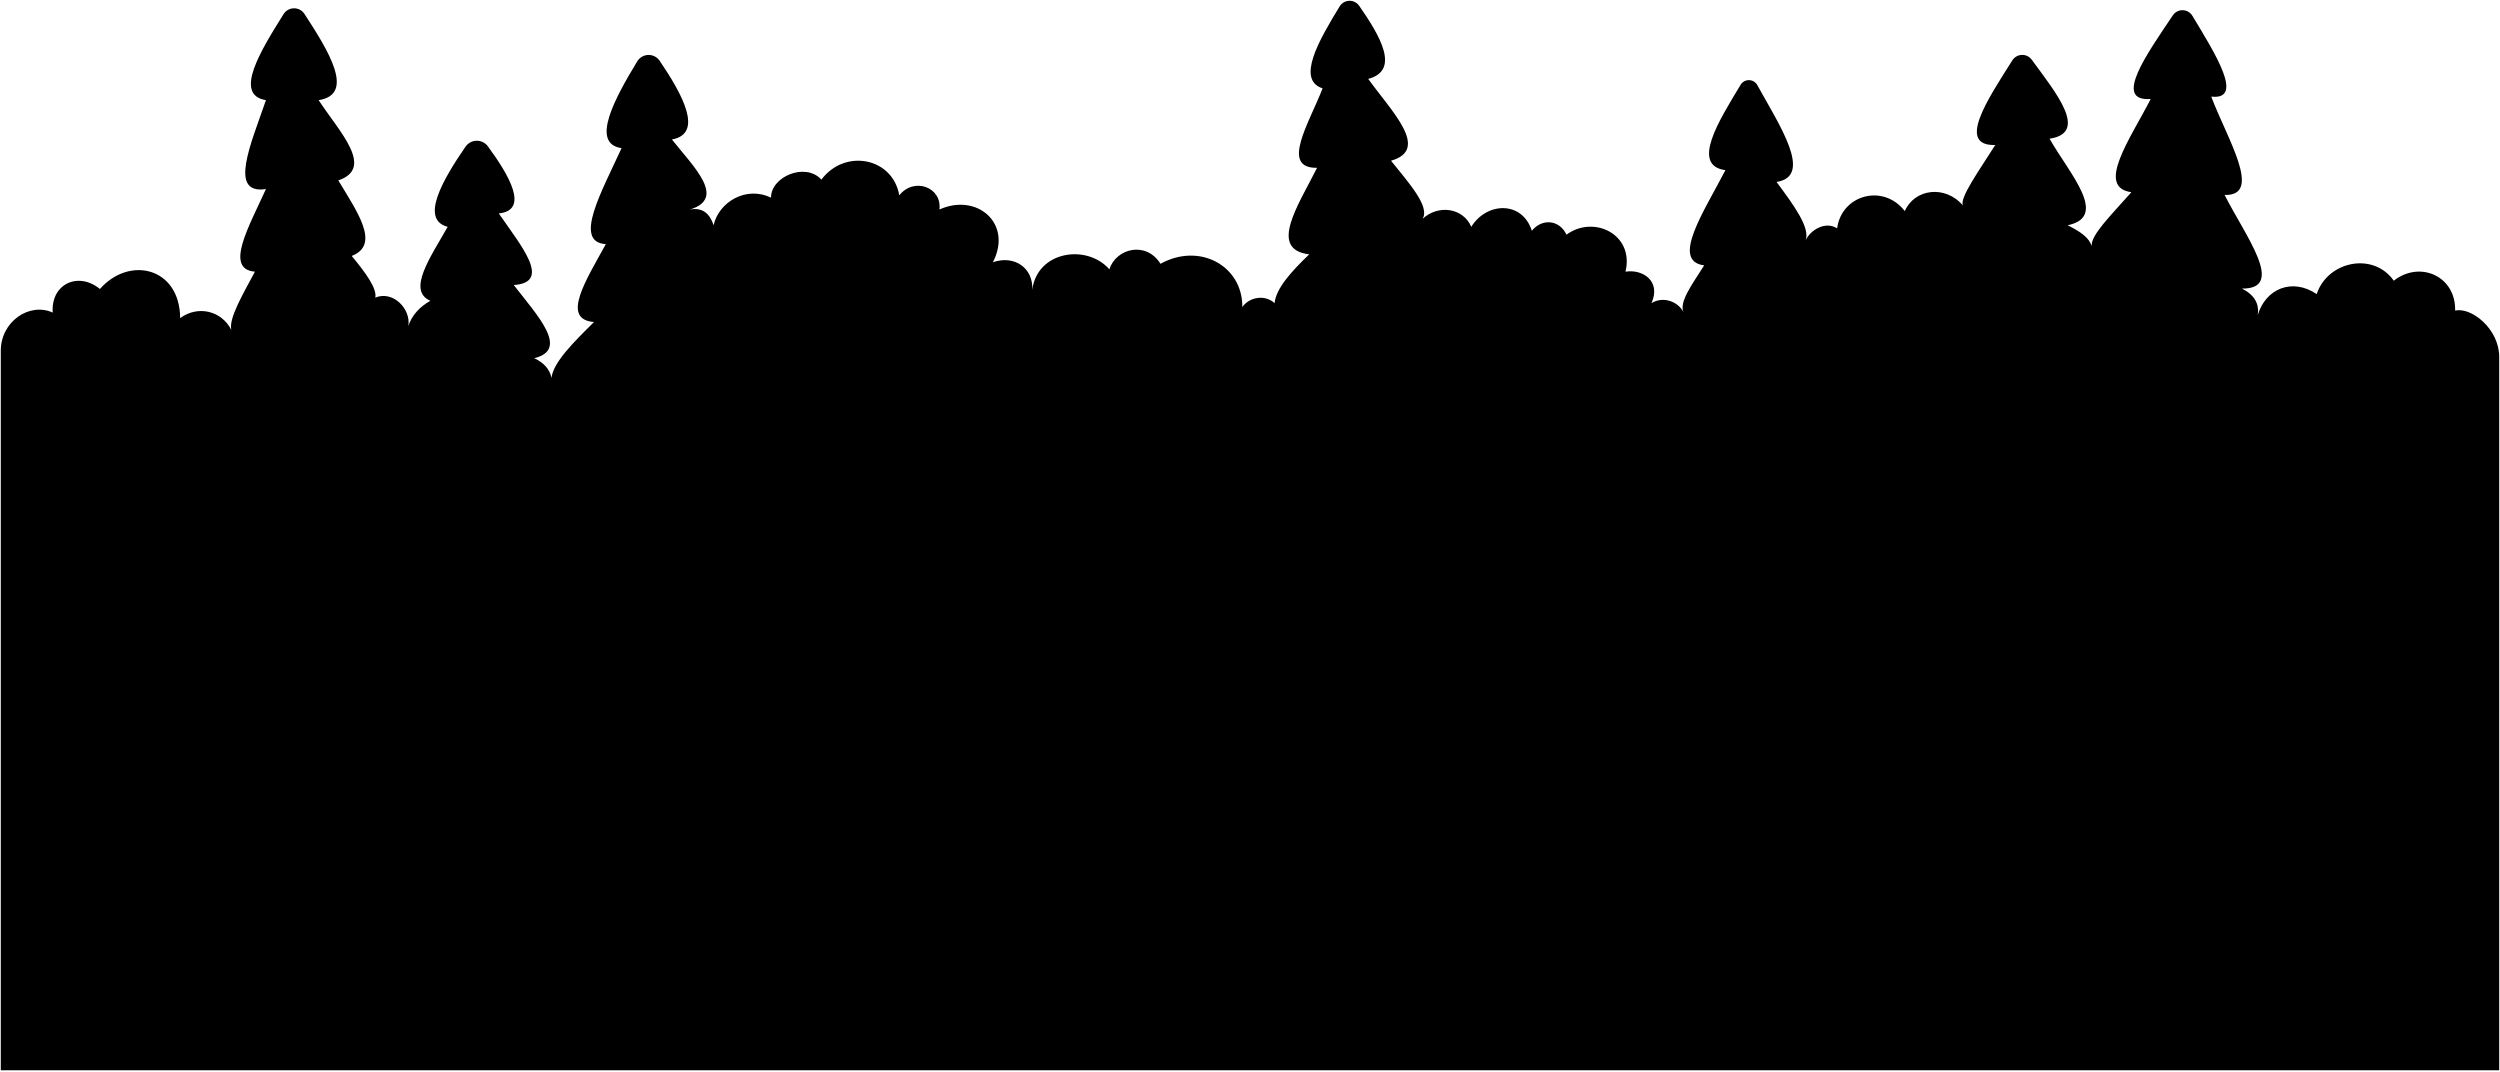
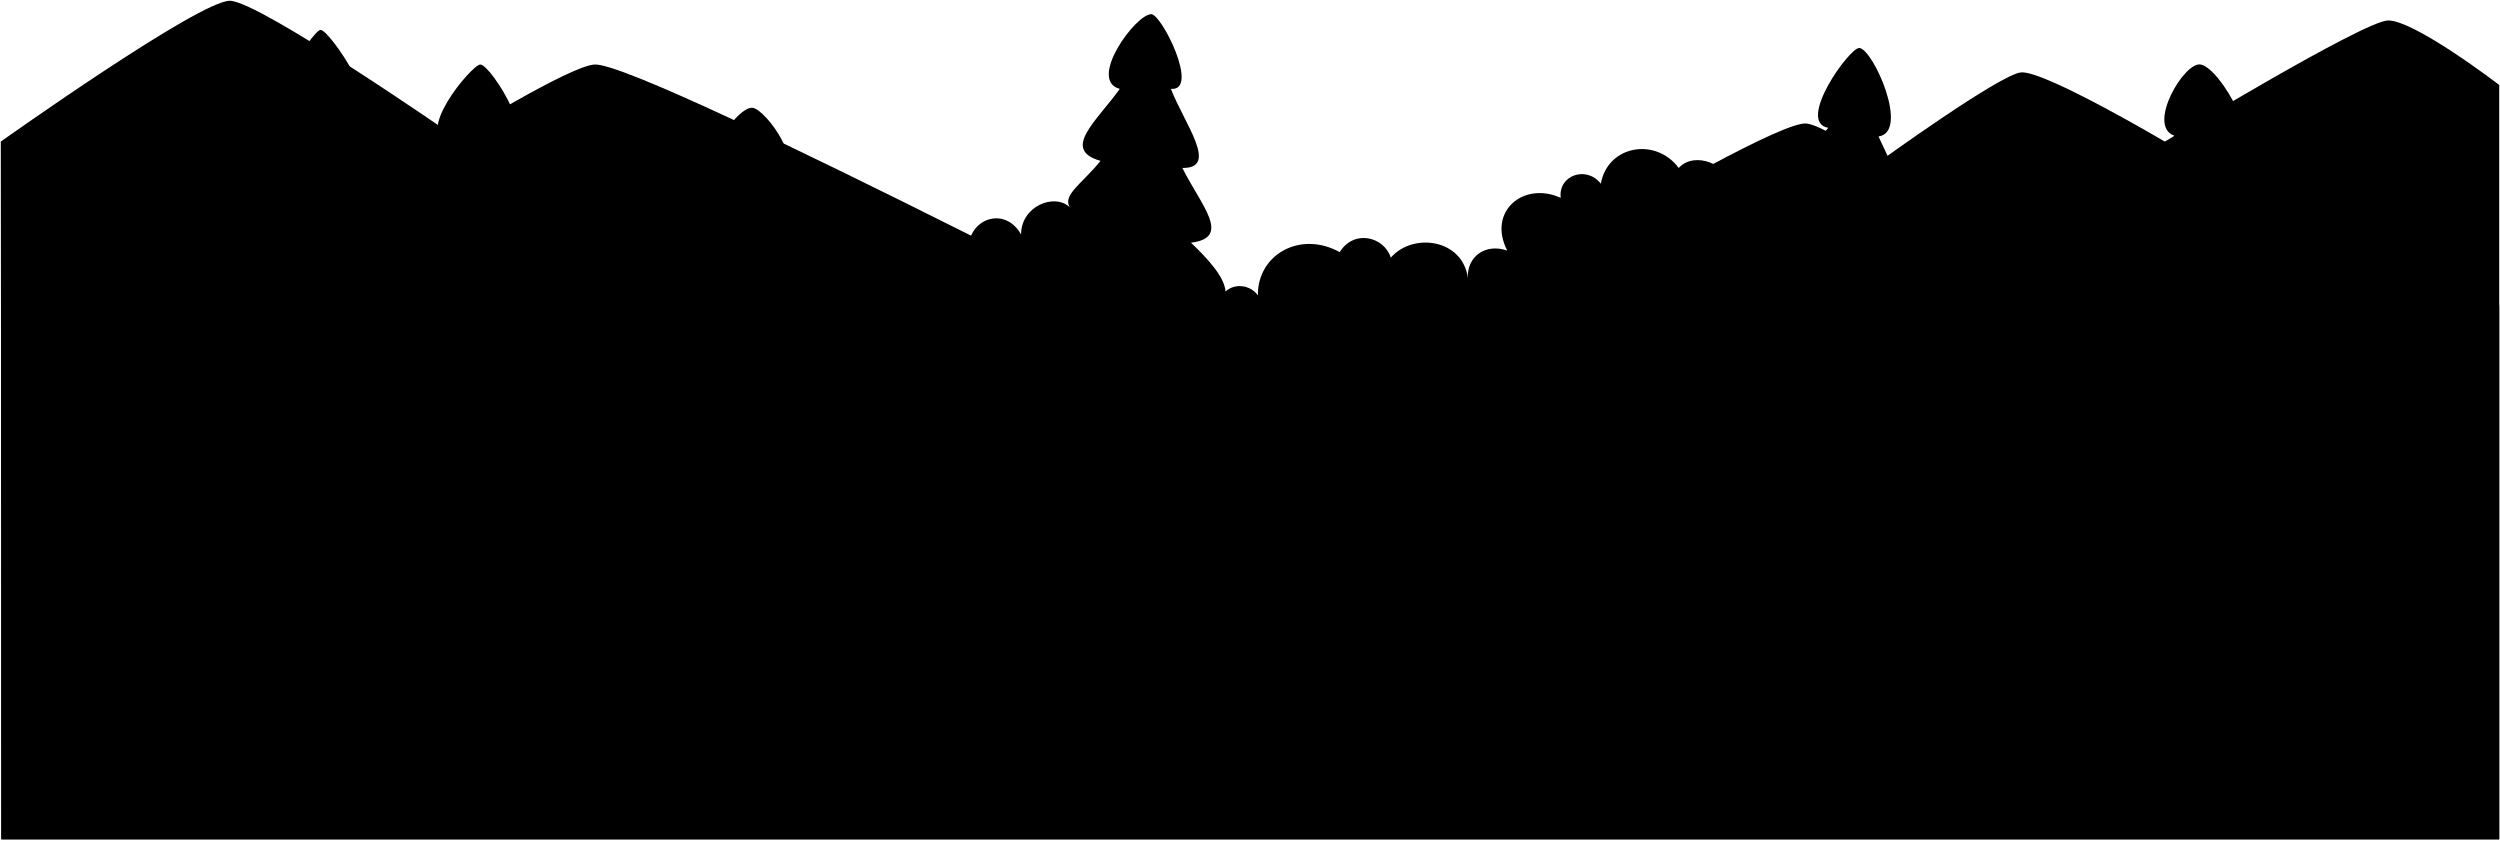
- <svg viewBox="0 0 3177.51 1361.29">
-   <path class="foliageNear" d="M3176.51,453.79c0-36-35.68-63.86-56-59,1-44-45-64-78-38-26-37-84-25-98,17-31-21-65-7-75,27,2.42-14.41-3.91-25.85-20-34,56.68.62,3.76-67.74-22-119,49.29,1.39,2.79-72.27-17-125,42.65,4.74,4.95-54.64-24-102.73a14.71,14.71,0,0,0-24.82-.58c-32.74,48.87-76.69,110-28.14,106.31C2707.91,176,2663.12,238,2709,244.29c-27.65,31.17-51.5,54.5-50.5,68.5-3-10-12.66-17.63-30.5-26.5,53.07-11,1.95-66-23-110,50.24-7.51,8-58.45-22.65-100.4a14.93,14.93,0,0,0-24.68.84c-31,49.06-71.45,109-21.67,107.56-19.28,30.62-46.26,68-41,77-22.5-26.5-61.5-21.5-74,7-27.5-35.5-80.5-20.5-86,22-14.5-9.5-33.5,1.5-40,15,5.84-16-15.28-44.86-37-74,47.33-7.44,3.31-72.6-24.43-123.08a12.26,12.26,0,0,0-21.25-.43c-27.65,45.82-63.54,102.4-19.32,108.51-27.11,52.51-69.88,115.55-27,121-14,22.4-32.85,47-26,60-6.5-13.5-25.5-21.5-41-12,12.5-27.5-10.5-43.5-33-40,11.5-47.5-40.5-72.5-75-47-8.5-18.5-30.5-21.5-44-5-12.5-38.5-57.5-36.5-77-5-10.5-24.5-42.5-28.5-62-10,10-15.43-17.19-45.59-40-74,50.08-14.33,1-62.42-29-104,41.32-10.94,14.6-55.33-11.47-92.93a14.81,14.81,0,0,0-24.8.74c-26.47,43.32-55.37,93.25-21.73,104.19-16.74,43.67-54.32,101.83-7,101-24.1,48-62.17,103.6-10,110-22.7,21.81-42.13,43.16-44,62-12.5-11.5-32.5-7.5-41,5,.5-52.5-54.5-82.5-104-55-18.5-29.5-56.5-19.5-65,7-28.5-32.5-91.5-23.5-98,26,1.5-27.5-22.5-44.5-50-35,25.5-49.5-20.5-88.5-68-67,3.5-28.5-32.5-41.5-51-18-8.5-48.5-69.5-59.5-99-20-20.5-22.5-64.5-3.5-64,23-31.5-15.5-66.5,5.5-73,35-4.89-14.84-14-22.89-30-20,46.45-14.39,5.22-53.53-23-89,40.93-7.43,13.11-57.77-15.55-100A16.93,16.93,0,0,0,810,77.9c-28.69,47.27-60,104.63-20,110.39-25.19,55.2-61.91,119.44-20,122-24.79,45.33-57.65,95.69-15,99-26.09,25.74-51.94,51.41-54,71-2.35-11-9.71-19.27-22-25,45-11,4.29-53.94-26-93,49-3.33,9.12-50.05-19-91,39.13-4.15,13-48.66-13.87-85.27a17.45,17.45,0,0,0-28.44.39c-28.4,41.21-58.5,92.67-22.69,101.88-21.6,38.31-52.12,81-22,94-13.41,7.64-23.24,17.94-28,32,3.5-21.5-19.5-45.5-42-36,2.38-11.71-12.34-31.65-30-53,37.18-14.25,6.6-56.57-17-96,46.83-15.89.94-62.22-25-102C452.19,120,417.09,64,387,17.73a15.77,15.77,0,0,0-26.59.22C331.58,64.05,296.32,120.58,338,127.29c-18.89,55.31-48.27,120.41,0,113-21.12,46.89-53.36,101.82-14,105-15.06,28.38-33.5,59.25-30,74-12.5-24.5-42.5-31.5-65-15-.5-64.5-64.5-79.5-102-37-27.5-22.5-62.5-6.5-60,30-29.5-13.5-66.86,11.51-66,50v913h3175.5Z" />
+ <svg viewBox="0 0 3178 1068">
+   <path class="mountain" d="M2,1067,1,180S254.15,0,292.48,1,578.75,174,578.75,174,725,83,756.26,82c66.54-2.12,900.82,434,900.82,434s583.75-364,639.08-359c22.19,2,90.77,50,90.77,50S2543.26,93.73,2569.42,92c30.26-2,182.55,88,182.55,88S3005.54,26,3035.8,26c34.29,0,141.2,82,141.2,82v959Z" />
+   <path class="foliageNear" d="M1.49,439c0-36,35.68-63.85,56-59-1-44,45-64,78-38,26-37,84-25,98,17,31-21,65-7,75,27-2.41-14.4,3.91-25.85,20-34-56.68.62-3.76-47.73,22-99-49.29,1.39-.79-57.27,19-110-42.65,4.75,27.24-104.33,38-105,11.13-.69,87.55,111.65,39,108,25.6,50.22,68.39,97.23,22.5,103.5,27.65,31.18,51.5,54.5,50.5,68.5,3-10,12.66-17.63,30.5-26.5-53.06-11-2-66,23-110-50.24-7.5,27-99.5,37.5-99.5,14,0,81.28,109,31.5,107.5,19.28,30.62,46.26,68,41,77,22.5-26.5,61.5-21.5,74,7,27.5-35.5,80.5-20.5,86,22,14.5-9.5,33.5,1.5,40,15-5.84-16,15.28-44.85,37-74-47.33-7.43,14.5-101.5,36.5-99.5,17,1.55,72.72,78.39,28.5,84.5,27.11,52.52,69.89,115.55,27,121,14,22.4,32.85,47,26,60,6.5-13.5,25.5-21.5,41-12-12.5-27.5,10.5-43.5,33-40-5-47.5,58-60.5,75-27,8.5-18.5,30.5-21.5,44-5-1-40.5,46-57.5,67-20.5,0-36,42.49-53,62-34.5-10-15.42,16.19-30.58,39-59-50.08-14.32-5.48-49.91,24.5-91.5-41.32-10.94,20-95,40-95,13.22,0,62,98,25,95,16.74,43.68,61.82,101.34,14.5,100.5,24.1,48,63.17,88.61,11,95,22.7,21.82,42.13,43.17,44,62,12.5-11.5,32.5-7.5,41,5-.5-52.5,54.5-82.5,104-55,18.5-29.5,56.5-19.5,65,7,28.5-32.5,91.5-23.5,98,26-1.5-27.5,22.5-44.5,50-35-25.5-49.5,20.5-88.5,68-67-3.5-28.5,32.5-41.5,51-18,8.5-48.5,69.5-59.5,99-20,20.5-22.5,64.5-3.5,64,23,31.5-15.5,66.5,5.5,73,35,4.89-14.83,14-22.88,30-20-46.45-14.39-5.22-53.53,23-89-40.93-7.42,27.17-102.12,39.5-101.5,17.46.89,64.58,106.74,24.5,112.5,25.19,55.2,61.91,119.44,20,122,24.79,45.34,57.65,95.7,15,99,26.09,25.74,44,32.92,46,52.5,2.36-10.95,17.7-40.77,30-46.5-45-11-4.29-53.94,26-93-49-3.33-9.12-50,19-91-39.13-4.14,24.49-84.8,36.5-84.5,15.18.39,64.32,92.3,28.5,101.5,21.6,38.32,52.12,81,22,94,13.41,7.65,23.24,17.95,28,32-3.5-21.5,35.5-47.5,58-38-2.38-11.7,12.34-31.64,30-53-37.18-14.24-6.6-56.57,17-96-35.5-12.5,12.5-94.5,33.5-90.5,26.52,5.06,81,108,42.5,103.5,21.12,46.9,53.36,101.83,14,105,15.06,28.39,33.5,59.26,30,74,12.5-24.5,42.5-31.5,65-15,.5-64.5,64.5-79.5,102-37,27.5-22.5,62.5-6.5,60,30,29.5-13.5,66.86,11.52,66,50V1067H1.49Z" />
</svg>
